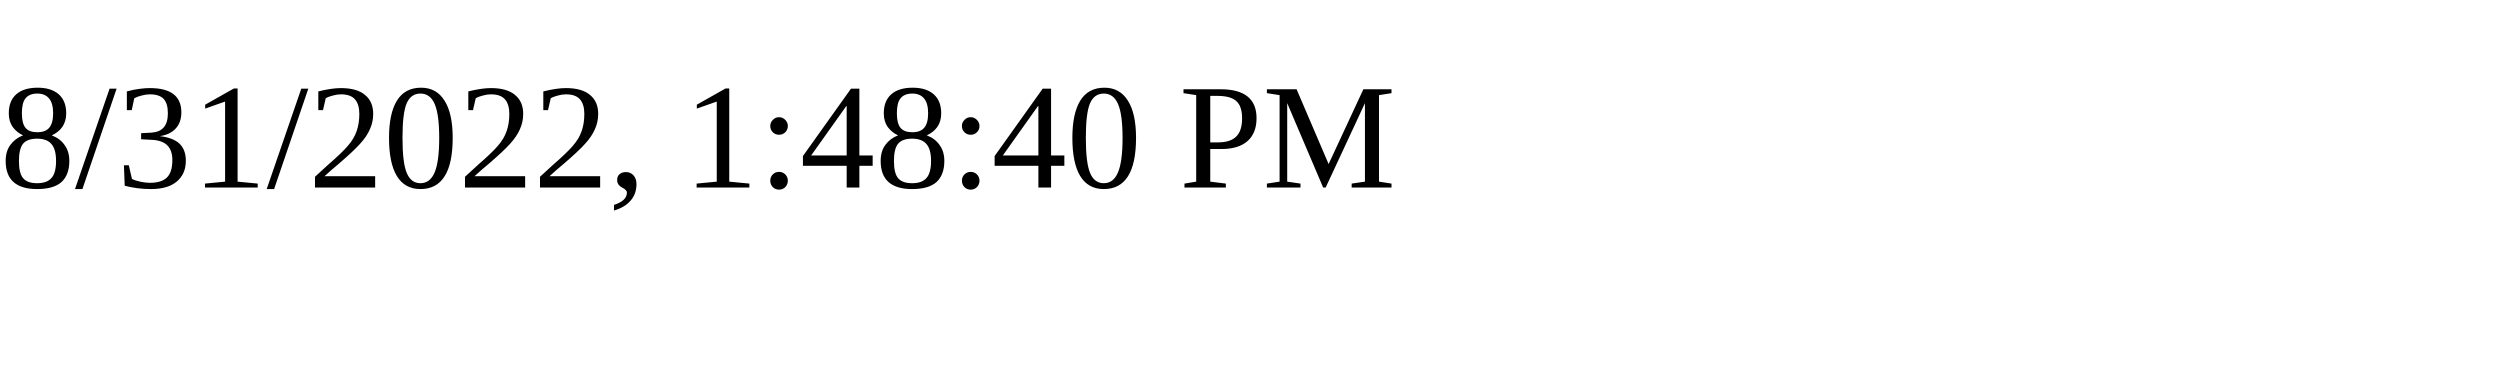
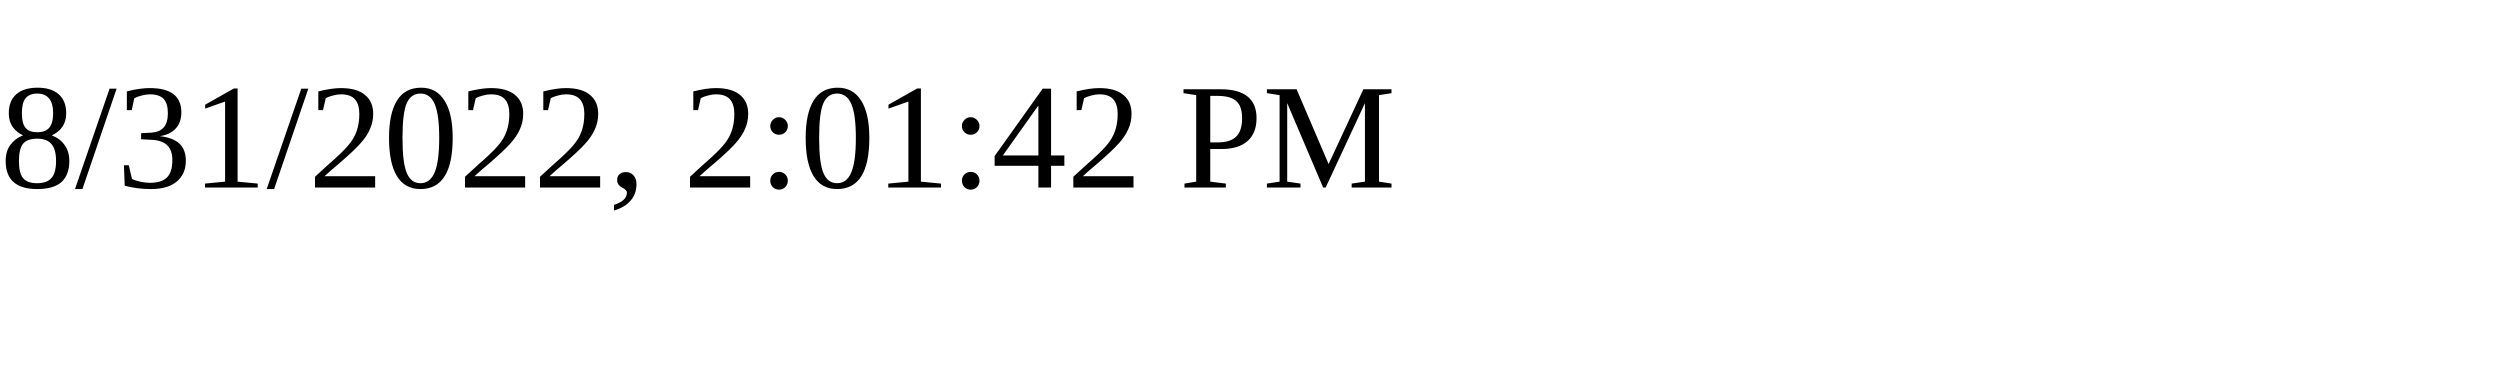
<svg xmlns="http://www.w3.org/2000/svg" height="30" width="200">
-   <text x="0" y="15">8/31/2022, 1:48:40 PM</text>
+   <text x="0" y="15">8/31/2022, 2:01:42 PM</text>
</svg>
